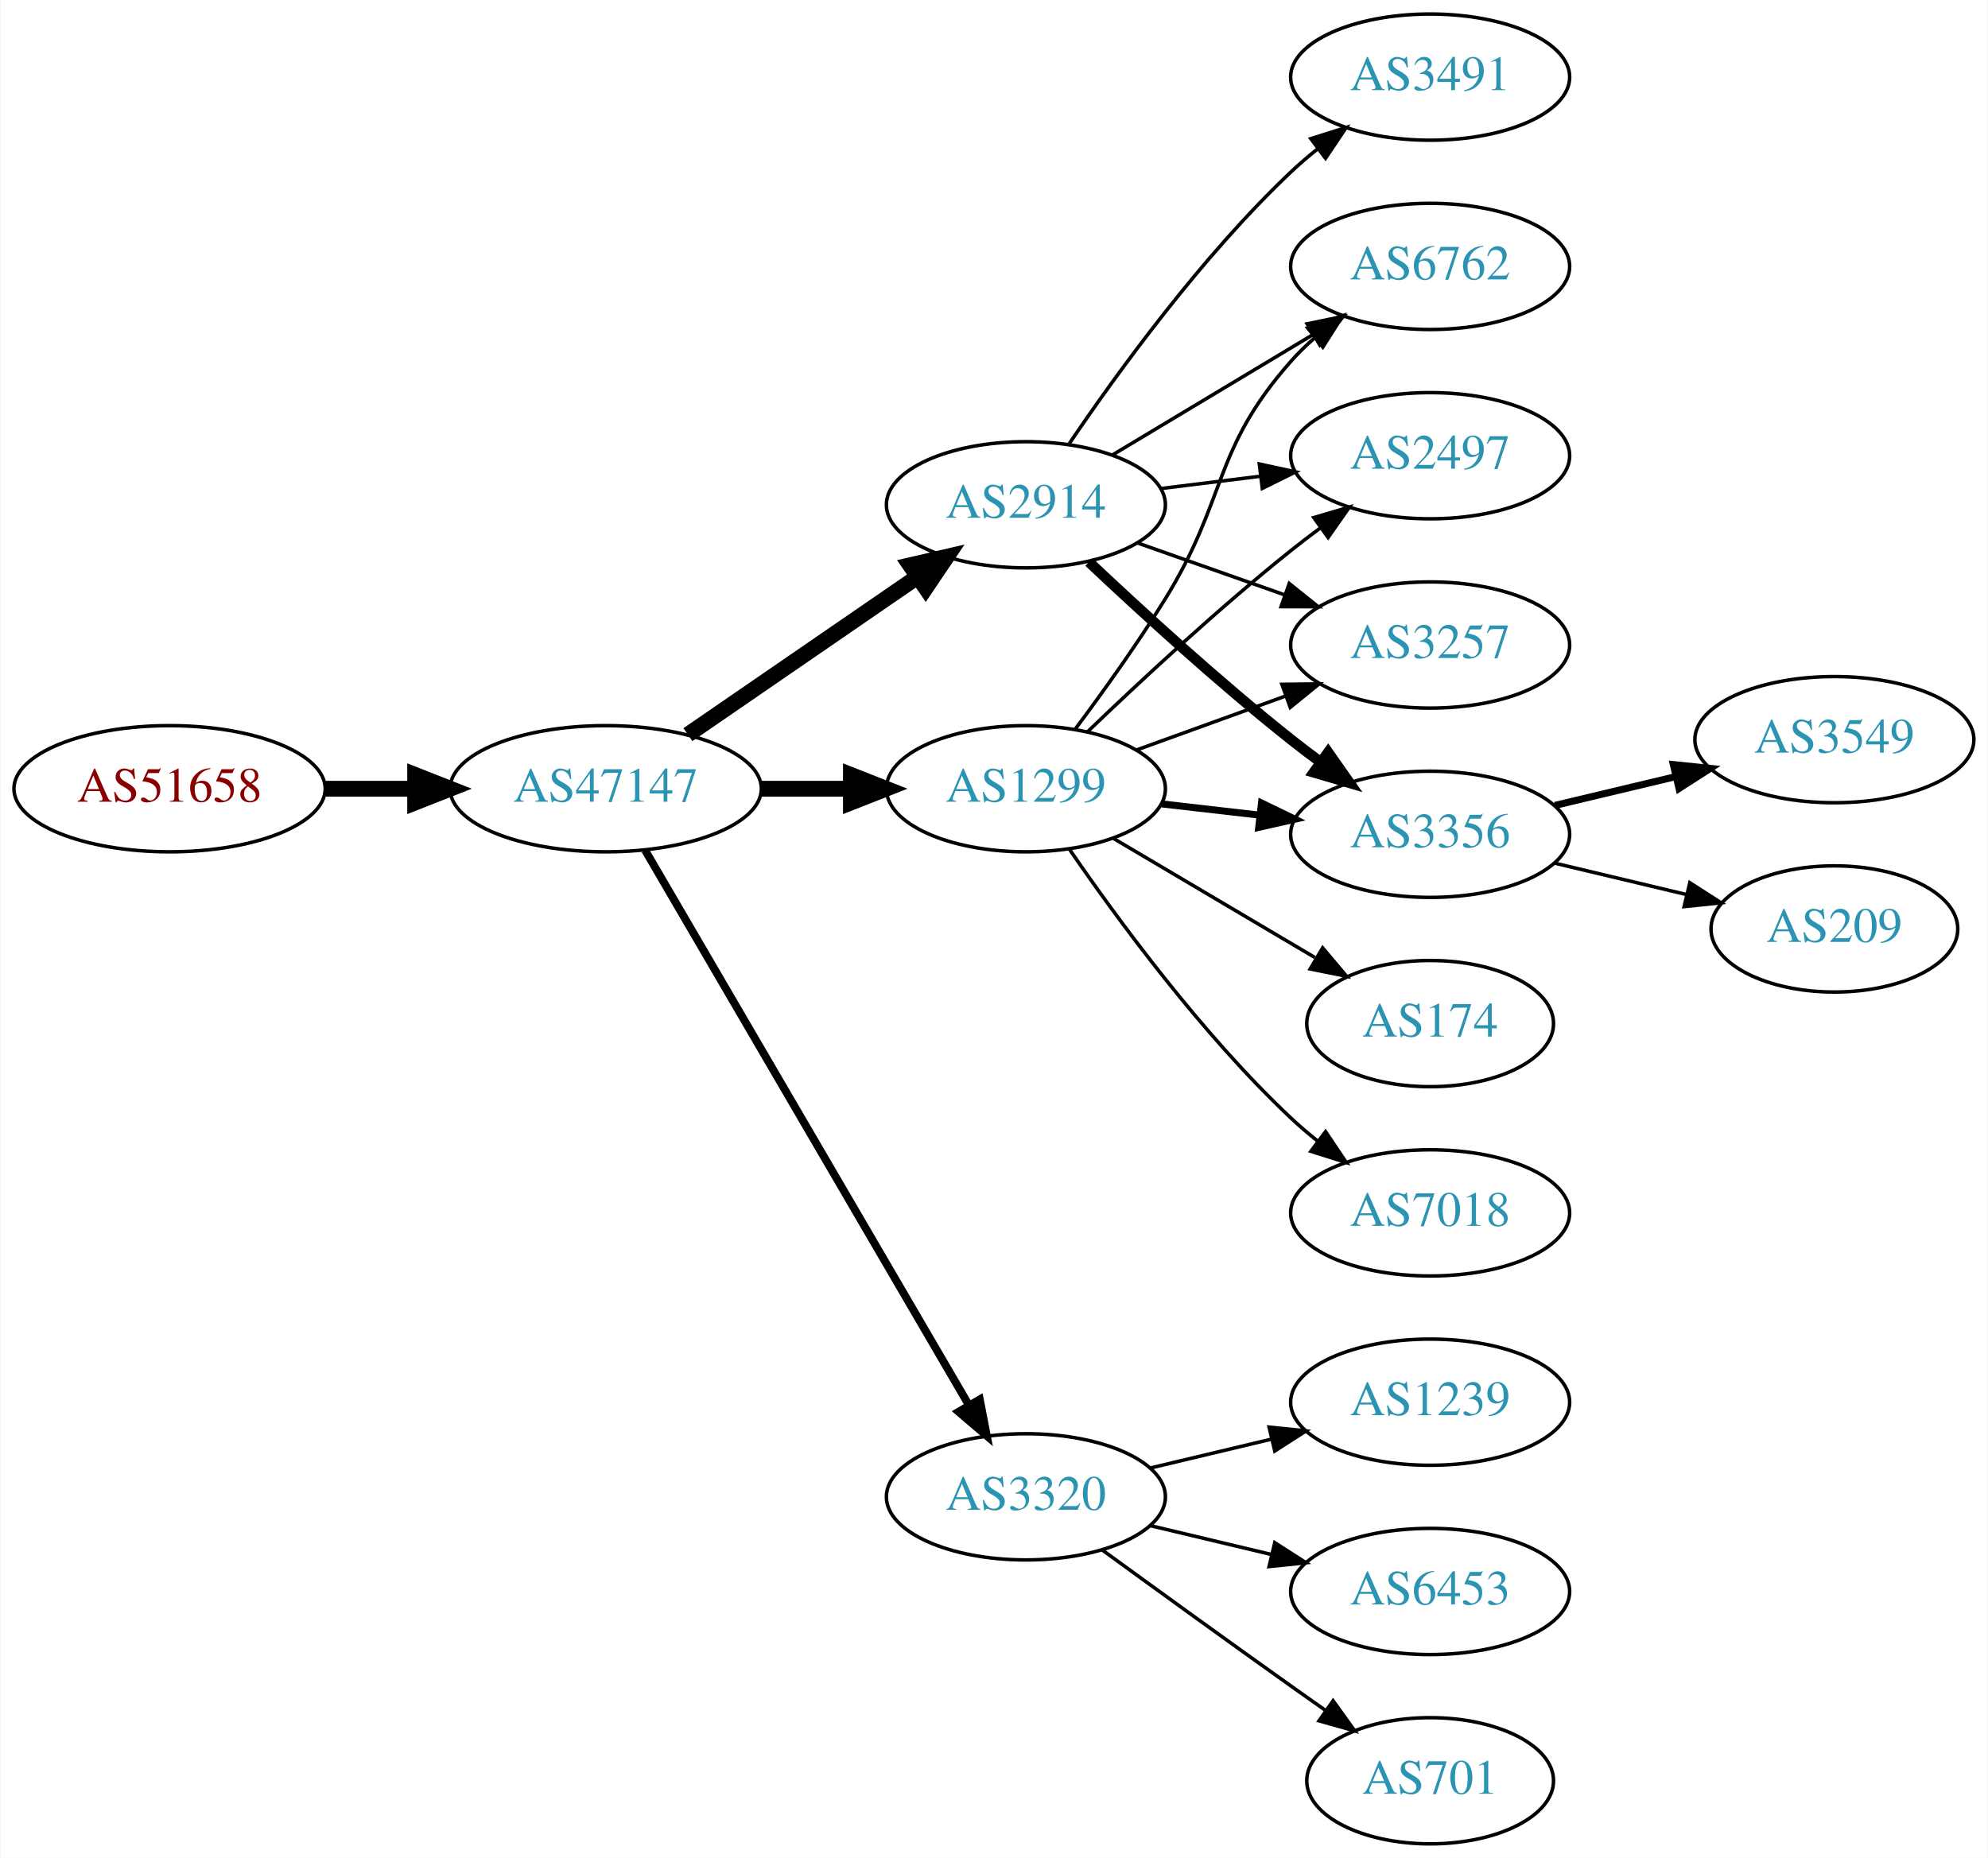
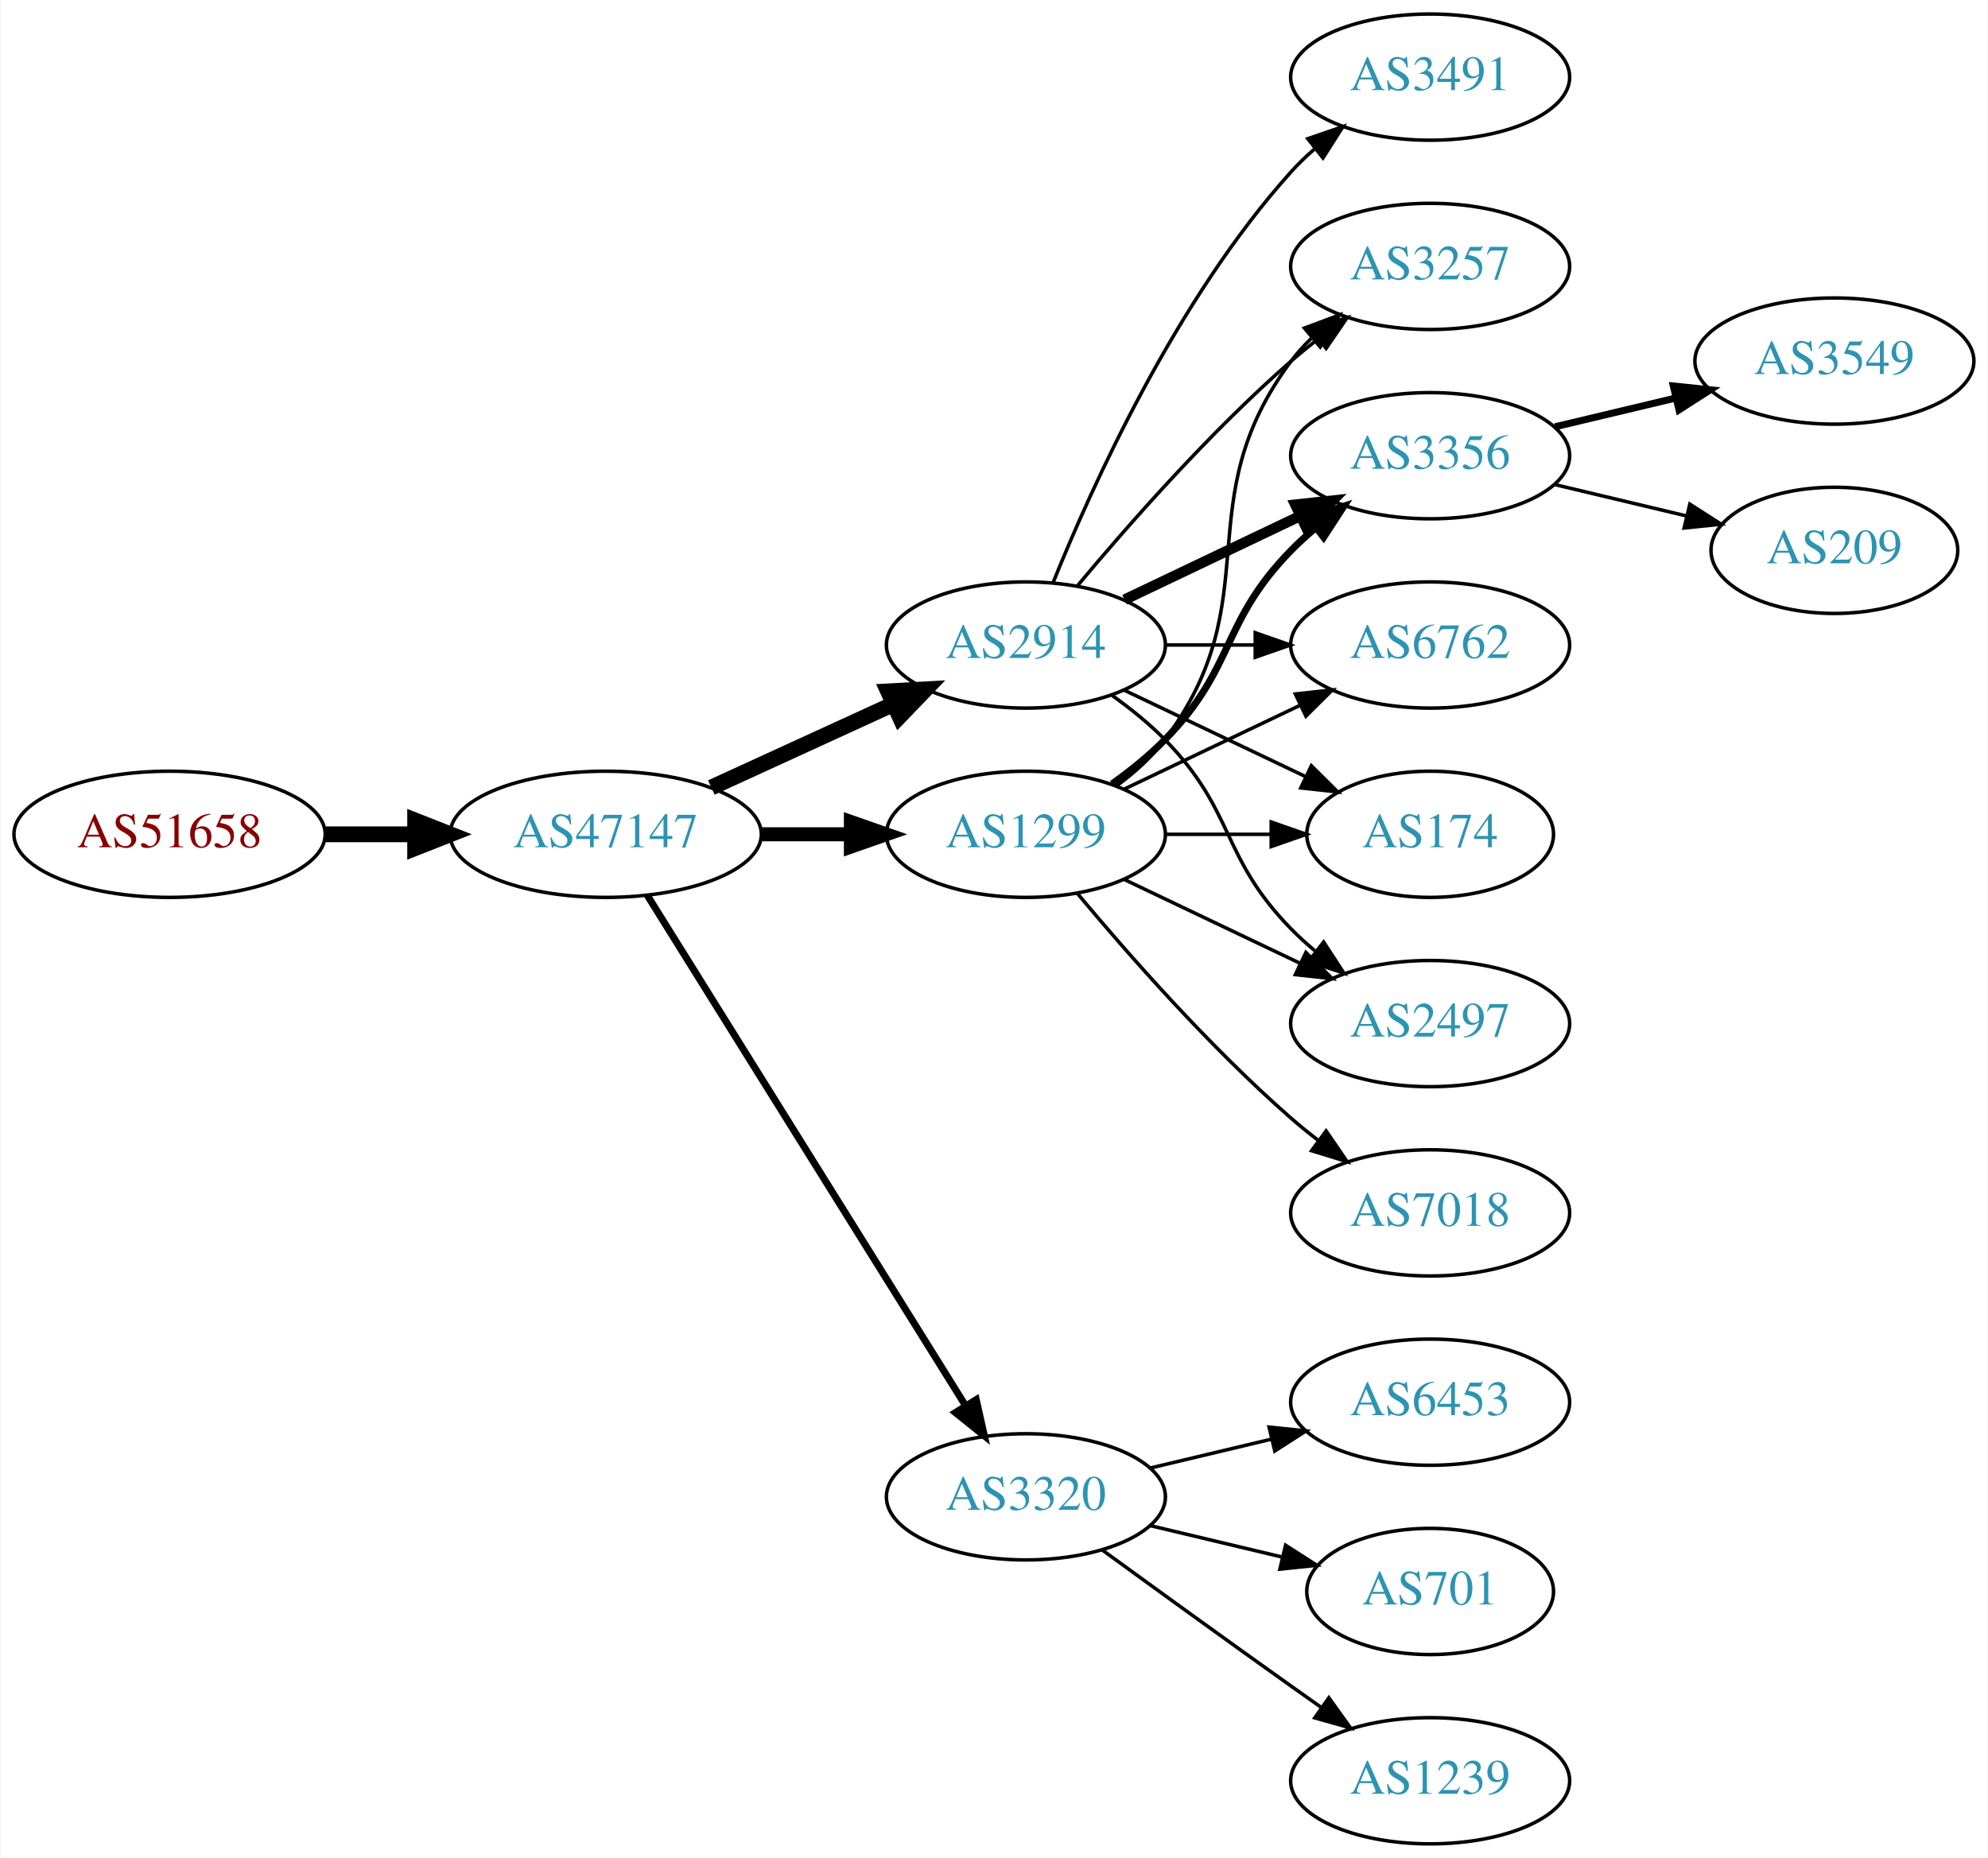
<svg xmlns="http://www.w3.org/2000/svg" xmlns:xlink="http://www.w3.org/1999/xlink" width="567pt" height="530pt" viewBox="0.00 0.00 566.66 530.00">
  <g id="graph0" class="graph" transform="scale(1 1) rotate(0) translate(4 526)">
    <polygon fill="white" stroke="none" points="-4,4 -4,-526 562.663,-526 562.663,4 -4,4" />
    <g id="node1" class="node">
      <g id="a_node1">
        <a xlink:href="/asn/51658" xlink:title="AS51658 ~ Patrick Janesch trading as Lucesem [AT]">
-           <ellipse fill="#ffffff" stroke="black" cx="44.196" cy="-301" rx="44.393" ry="18" />
-           <text text-anchor="middle" x="44.196" y="-297.3" font-family="Times,serif" font-size="14.00" fill="#880000">AS51658</text>
+           <ellipse fill="#ffffff" stroke="black" cx="44.196" cy="-288" rx="44.393" ry="18" />
+           <text text-anchor="middle" x="44.196" y="-284.3" font-family="Times,serif" font-size="14.00" fill="#880000">AS51658</text>
        </a>
      </g>
    </g>
    <g id="node2" class="node">
      <g id="a_node2">
        <a xlink:href="/asn/47147" xlink:title="AS47147 ~ ANEXIA Internetdienstleistungs GmbH [AT]">
-           <ellipse fill="#ffffff" stroke="black" cx="168.588" cy="-301" rx="44.393" ry="18" />
-           <text text-anchor="middle" x="168.588" y="-297.3" font-family="Times,serif" font-size="14.00" fill="#2c94b3">AS47147</text>
+           <ellipse fill="#ffffff" stroke="black" cx="168.588" cy="-288" rx="44.393" ry="18" />
+           <text text-anchor="middle" x="168.588" y="-284.3" font-family="Times,serif" font-size="14.00" fill="#2c94b3">AS47147</text>
        </a>
      </g>
    </g>
    <g id="edge1" class="edge">
-       <path fill="none" stroke="black" stroke-width="4.5" d="M88.692,-301C96.898,-301 105.569,-301 114.041,-301" />
-       <polygon fill="black" stroke="black" stroke-width="4.5" points="114.233,-304.938 124.233,-301 114.233,-297.063 114.233,-304.938" />
+       <path fill="none" stroke="black" stroke-width="4.5" d="M88.692,-288C96.898,-288 105.569,-288 114.041,-288" />
+       <polygon fill="black" stroke="black" stroke-width="4.5" points="114.233,-291.938 124.233,-288 114.233,-284.063 114.233,-291.938" />
    </g>
    <g id="node3" class="node">
      <g id="a_node3">
-         <a xlink:href="/asn/2914" xlink:title="AS2914 ~ NTT America, Inc. [US]">
-           <ellipse fill="#ffffff" stroke="black" cx="288.431" cy="-382" rx="39.794" ry="18" />
-           <text text-anchor="middle" x="288.431" y="-378.3" font-family="Times,serif" font-size="14.00" fill="#2c94b3">AS2914</text>
+         <a xlink:href="/asn/1299" xlink:title="AS1299 ~ Telia Carrier [EU]">
+           <ellipse fill="#ffffff" stroke="black" cx="288.431" cy="-288" rx="39.794" ry="18" />
+           <text text-anchor="middle" x="288.431" y="-284.3" font-family="Times,serif" font-size="14.00" fill="#2c94b3">AS1299</text>
        </a>
      </g>
    </g>
    <g id="edge2" class="edge">
-       <path fill="none" stroke="black" stroke-width="4.5" d="M192.031,-316.426C210.612,-329.198 237.173,-347.455 257.553,-361.463" />
-       <polygon fill="black" stroke="black" stroke-width="4.5" points="255.396,-364.758 265.867,-367.178 259.856,-358.269 255.396,-364.758" />
+       <path fill="none" stroke="black" stroke-width="4" d="M212.799,-288C221.112,-288 229.875,-288 238.357,-288" />
+       <polygon fill="black" stroke="black" stroke-width="4" points="238.516,-291.5 248.516,-288 238.516,-284.5 238.516,-291.5" />
    </g>
    <g id="node4" class="node">
      <g id="a_node4">
-         <a xlink:href="/asn/1299" xlink:title="AS1299 ~ Telia Carrier [EU]">
-           <ellipse fill="#ffffff" stroke="black" cx="288.431" cy="-301" rx="39.794" ry="18" />
-           <text text-anchor="middle" x="288.431" y="-297.3" font-family="Times,serif" font-size="14.00" fill="#2c94b3">AS1299</text>
+         <a xlink:href="/asn/2914" xlink:title="AS2914 ~ NTT America, Inc. [US]">
+           <ellipse fill="#ffffff" stroke="black" cx="288.431" cy="-342" rx="39.794" ry="18" />
+           <text text-anchor="middle" x="288.431" y="-338.3" font-family="Times,serif" font-size="14.00" fill="#2c94b3">AS2914</text>
        </a>
      </g>
    </g>
    <g id="edge3" class="edge">
-       <path fill="none" stroke="black" stroke-width="4.5" d="M212.799,-301C221.112,-301 229.875,-301 238.357,-301" />
-       <polygon fill="black" stroke="black" stroke-width="4.5" points="238.516,-304.938 248.516,-301 238.516,-297.063 238.516,-304.938" />
+       <path fill="none" stroke="black" stroke-width="4.5" d="M198.718,-301.348C214.329,-308.502 233.727,-317.391 250.399,-325.03" />
+       <polygon fill="black" stroke="black" stroke-width="4.5" points="249.119,-328.775 259.851,-329.362 252.4,-321.616 249.119,-328.775" />
    </g>
    <g id="node5" class="node">
      <g id="a_node5">
        <a xlink:href="/asn/3320" xlink:title="AS3320 ~ DTAG [DE]">
          <ellipse fill="#ffffff" stroke="black" cx="288.431" cy="-99" rx="39.794" ry="18" />
          <text text-anchor="middle" x="288.431" y="-95.3" font-family="Times,serif" font-size="14.00" fill="#2c94b3">AS3320</text>
        </a>
      </g>
    </g>
    <g id="edge4" class="edge">
-       <path fill="none" stroke="black" stroke-width="2.25" d="M179.84,-283.427C200.612,-247.821 247.76,-167.002 272.162,-125.173" />
-       <polygon fill="black" stroke="black" stroke-width="2.25" points="275.271,-126.79 277.287,-116.388 269.225,-123.262 275.271,-126.79" />
+       <path fill="none" stroke="black" stroke-width="2" d="M180.463,-270.558C201.247,-237.225 246.707,-164.314 271.136,-125.134" />
+       <polygon fill="black" stroke="black" stroke-width="2" points="274.261,-126.737 276.582,-116.4 268.321,-123.034 274.261,-126.737" />
    </g>
    <g id="node6" class="node">
      <g id="a_node6">
+         <a xlink:href="/asn/3356" xlink:title="AS3356 ~ Level 3 Parent, LLC [US]">
+           <ellipse fill="#ffffff" stroke="black" cx="403.724" cy="-396" rx="39.794" ry="18" />
+           <text text-anchor="middle" x="403.724" y="-392.3" font-family="Times,serif" font-size="14.00" fill="#2c94b3">AS3356</text>
+         </a>
+       </g>
+     </g>
+     <g id="edge5" class="edge">
+       <path fill="none" stroke="black" stroke-width="2" d="M313.025,-302.389C318.281,-306.148 323.613,-310.437 328.077,-315 348.25,-335.617 343.905,-348.383 364.077,-369 366.17,-371.139 368.453,-373.218 370.83,-375.21" />
+       <polygon fill="black" stroke="black" stroke-width="2" points="369.074,-378.275 379.13,-381.611 373.349,-372.732 369.074,-378.275" />
+     </g>
+     <g id="node7" class="node">
+       <g id="a_node7">
+         <a xlink:href="/asn/6762" xlink:title="AS6762 ~ TELECOM ITALIA SPARKLE S.p.A. [IT]">
+           <ellipse fill="#ffffff" stroke="black" cx="403.724" cy="-342" rx="39.794" ry="18" />
+           <text text-anchor="middle" x="403.724" y="-338.3" font-family="Times,serif" font-size="14.00" fill="#2c94b3">AS6762</text>
+         </a>
+       </g>
+     </g>
+     <g id="edge6" class="edge">
+       <path fill="none" stroke="black" d="M316.567,-300.934C331.561,-308.081 350.382,-317.052 366.605,-324.785" />
+       <polygon fill="black" stroke="black" points="365.276,-328.028 375.809,-329.171 368.288,-321.709 365.276,-328.028" />
+     </g>
+     <g id="node8" class="node">
+       <g id="a_node8">
+         <a xlink:href="/asn/174" xlink:title="AS174 ~ Cogent Communications [US]">
+           <ellipse fill="#ffffff" stroke="black" cx="403.724" cy="-288" rx="35.194" ry="18" />
+           <text text-anchor="middle" x="403.724" y="-284.3" font-family="Times,serif" font-size="14.00" fill="#2c94b3">AS174</text>
+         </a>
+       </g>
+     </g>
+     <g id="edge7" class="edge">
+       <path fill="none" stroke="black" d="M328.103,-288C337.808,-288 348.299,-288 358.262,-288" />
+       <polygon fill="black" stroke="black" points="358.398,-291.5 368.398,-288 358.398,-284.5 358.398,-291.5" />
+     </g>
+     <g id="node9" class="node">
+       <g id="a_node9">
+         <a xlink:href="/asn/2497" xlink:title="AS2497 ~ Internet Initiative Japan Inc. [JP]">
+           <ellipse fill="#ffffff" stroke="black" cx="403.724" cy="-234" rx="39.794" ry="18" />
+           <text text-anchor="middle" x="403.724" y="-230.3" font-family="Times,serif" font-size="14.00" fill="#2c94b3">AS2497</text>
+         </a>
+       </g>
+     </g>
+     <g id="edge8" class="edge">
+       <path fill="none" stroke="black" d="M316.567,-275.066C331.561,-267.919 350.382,-258.948 366.605,-251.215" />
+       <polygon fill="black" stroke="black" points="368.288,-254.291 375.809,-246.829 365.276,-247.972 368.288,-254.291" />
+     </g>
+     <g id="node10" class="node">
+       <g id="a_node10">
+         <a xlink:href="/asn/7018" xlink:title="AS7018 ~ AT&amp;T Services, Inc. [US]">
+           <ellipse fill="#ffffff" stroke="black" cx="403.724" cy="-180" rx="39.794" ry="18" />
+           <text text-anchor="middle" x="403.724" y="-176.3" font-family="Times,serif" font-size="14.00" fill="#2c94b3">AS7018</text>
+         </a>
+       </g>
+     </g>
+     <g id="edge9" class="edge">
+       <path fill="none" stroke="black" d="M303.061,-271.183C317.343,-254.071 340.89,-227.255 364.077,-207 366.543,-204.846 369.182,-202.706 371.879,-200.628" />
+       <polygon fill="black" stroke="black" points="374.052,-203.375 380.033,-194.63 369.904,-197.736 374.052,-203.375" />
+     </g>
+     <g id="node11" class="node">
+       <g id="a_node11">
+         <a xlink:href="/asn/3257" xlink:title="AS3257 ~ GTT [DE]">
+           <ellipse fill="#ffffff" stroke="black" cx="403.724" cy="-450" rx="39.794" ry="18" />
+           <text text-anchor="middle" x="403.724" y="-446.3" font-family="Times,serif" font-size="14.00" fill="#2c94b3">AS3257</text>
+         </a>
+       </g>
+     </g>
+     <g id="edge10" class="edge">
+       <path fill="none" stroke="black" d="M314.362,-301.882C319.438,-305.611 324.356,-310.016 328.077,-315 358.349,-355.542 333.806,-382.458 364.077,-423 365.822,-425.336 367.829,-427.545 369.992,-429.617" />
+       <polygon fill="black" stroke="black" points="367.87,-432.405 377.793,-436.118 372.352,-427.027 367.87,-432.405" />
+     </g>
+     <g id="edge12" class="edge">
+       <path fill="none" stroke="black" stroke-width="3" d="M316.567,-354.934C331.561,-362.081 350.382,-371.052 366.605,-378.785" />
+       <polygon fill="black" stroke="black" stroke-width="3" points="365.276,-382.028 375.809,-383.171 368.288,-375.709 365.276,-382.028" />
+     </g>
+     <g id="edge14" class="edge">
+       <path fill="none" stroke="black" d="M328.103,-342C336.306,-342 345.07,-342 353.602,-342" />
+       <polygon fill="black" stroke="black" points="353.841,-345.5 363.841,-342 353.841,-338.5 353.841,-345.5" />
+     </g>
+     <g id="edge11" class="edge">
+       <path fill="none" stroke="black" d="M316.567,-329.066C331.999,-321.71 351.485,-312.423 368.02,-304.541" />
+       <polygon fill="black" stroke="black" points="369.84,-307.551 377.361,-300.089 366.828,-301.232 369.84,-307.551" />
+     </g>
+     <g id="edge13" class="edge">
+       <path fill="none" stroke="black" d="M313.025,-327.611C318.281,-323.852 323.613,-319.563 328.077,-315 348.25,-294.383 343.905,-281.617 364.077,-261 366.17,-258.861 368.453,-256.782 370.83,-254.79" />
+       <polygon fill="black" stroke="black" points="373.349,-257.268 379.13,-248.389 369.074,-251.725 373.349,-257.268" />
+     </g>
+     <g id="edge16" class="edge">
+       <path fill="none" stroke="black" d="M303.061,-358.817C317.343,-375.929 340.89,-402.745 364.077,-423 366.543,-425.154 369.182,-427.294 371.879,-429.372" />
+       <polygon fill="black" stroke="black" points="369.904,-432.264 380.033,-435.37 374.052,-426.625 369.904,-432.264" />
+     </g>
+     <g id="node12" class="node">
+       <g id="a_node12">
        <a xlink:href="/asn/3491" xlink:title="AS3491 ~ PCCW Global, Inc. [US]">
          <ellipse fill="#ffffff" stroke="black" cx="403.724" cy="-504" rx="39.794" ry="18" />
          <text text-anchor="middle" x="403.724" y="-500.3" font-family="Times,serif" font-size="14.00" fill="#2c94b3">AS3491</text>
        </a>
      </g>
    </g>
-     <g id="edge5" class="edge">
-       <path fill="none" stroke="black" d="M300.751,-399.378C314.325,-419.444 338.47,-452.792 364.077,-477 366.456,-479.249 369.036,-481.454 371.694,-483.575" />
-       <polygon fill="black" stroke="black" points="369.686,-486.444 379.788,-489.64 373.884,-480.843 369.686,-486.444" />
-     </g>
-     <g id="node7" class="node">
-       <g id="a_node7">
-         <a xlink:href="/asn/6762" xlink:title="AS6762 ~ TELECOM ITALIA SPARKLE S.p.A. [IT]">
-           <ellipse fill="#ffffff" stroke="black" cx="403.724" cy="-450" rx="39.794" ry="18" />
-           <text text-anchor="middle" x="403.724" y="-446.3" font-family="Times,serif" font-size="14.00" fill="#2c94b3">AS6762</text>
-         </a>
-       </g>
-     </g>
-     <g id="edge6" class="edge">
-       <path fill="none" stroke="black" d="M313.181,-396.255C329.797,-406.229 352.193,-419.671 370.43,-430.617" />
-       <polygon fill="black" stroke="black" points="368.63,-433.618 379.005,-435.764 372.232,-427.616 368.63,-433.618" />
-     </g>
-     <g id="node8" class="node">
-       <g id="a_node8">
-         <a xlink:href="/asn/2497" xlink:title="AS2497 ~ Internet Initiative Japan Inc. [JP]">
-           <ellipse fill="#ffffff" stroke="black" cx="403.724" cy="-396" rx="39.794" ry="18" />
-           <text text-anchor="middle" x="403.724" y="-392.3" font-family="Times,serif" font-size="14.00" fill="#2c94b3">AS2497</text>
-         </a>
-       </g>
-     </g>
-     <g id="edge7" class="edge">
-       <path fill="none" stroke="black" d="M326.841,-386.623C335.929,-387.746 345.766,-388.962 355.251,-390.134" />
-       <polygon fill="black" stroke="black" points="354.999,-393.629 365.353,-391.382 355.857,-386.682 354.999,-393.629" />
-     </g>
-     <g id="node9" class="node">
-       <g id="a_node9">
-         <a xlink:href="/asn/3257" xlink:title="AS3257 ~ GTT [DE]">
-           <ellipse fill="#ffffff" stroke="black" cx="403.724" cy="-342" rx="39.794" ry="18" />
-           <text text-anchor="middle" x="403.724" y="-338.3" font-family="Times,serif" font-size="14.00" fill="#2c94b3">AS3257</text>
-         </a>
-       </g>
-     </g>
-     <g id="edge8" class="edge">
-       <path fill="none" stroke="black" d="M320.389,-371.07C333.252,-366.528 348.358,-361.195 362.095,-356.345" />
-       <polygon fill="black" stroke="black" points="363.539,-359.547 371.803,-352.917 361.209,-352.946 363.539,-359.547" />
-     </g>
-     <g id="node10" class="node">
-       <g id="a_node10">
-         <a xlink:href="/asn/3356" xlink:title="AS3356 ~ Level 3 Parent, LLC [US]">
-           <ellipse fill="#ffffff" stroke="black" cx="403.724" cy="-288" rx="39.794" ry="18" />
-           <text text-anchor="middle" x="403.724" y="-284.3" font-family="Times,serif" font-size="14.00" fill="#2c94b3">AS3356</text>
-         </a>
-       </g>
-     </g>
-     <g id="edge9" class="edge">
-       <path fill="none" stroke="black" stroke-width="3" d="M306.406,-365.68C321.208,-351.716 343.477,-331.342 364.077,-315 366.788,-312.849 369.658,-310.672 372.56,-308.537" />
-       <polygon fill="black" stroke="black" stroke-width="3" points="374.635,-311.356 380.72,-302.683 370.554,-305.669 374.635,-311.356" />
-     </g>
-     <g id="edge14" class="edge">
-       <path fill="none" stroke="black" d="M302.571,-318.105C310.35,-328.529 320.192,-342.255 328.077,-355 346.069,-384.081 341.428,-397.38 364.077,-423 366.059,-425.242 368.264,-427.394 370.586,-429.437" />
-       <polygon fill="black" stroke="black" points="368.774,-432.466 378.787,-435.929 373.119,-426.978 368.774,-432.466" />
-     </g>
    <g id="edge15" class="edge">
-       <path fill="none" stroke="black" d="M306.074,-317.312C320.85,-331.51 343.263,-352.363 364.077,-369 366.78,-371.161 369.645,-373.344 372.544,-375.484" />
-       <polygon fill="black" stroke="black" points="370.535,-378.35 380.698,-381.344 374.62,-372.666 370.535,-378.35" />
-     </g>
-     <g id="edge11" class="edge">
-       <path fill="none" stroke="black" d="M320.09,-312.095C333.062,-316.79 348.355,-322.324 362.236,-327.348" />
-       <polygon fill="black" stroke="black" points="361.446,-330.784 372.041,-330.896 363.828,-324.202 361.446,-330.784" />
-     </g>
-     <g id="edge12" class="edge">
-       <path fill="none" stroke="black" stroke-width="2" d="M327.156,-296.671C336.137,-295.641 345.836,-294.528 355.193,-293.454" />
-       <polygon fill="black" stroke="black" stroke-width="2" points="355.628,-296.927 365.164,-292.31 354.83,-289.973 355.628,-296.927" />
-     </g>
-     <g id="node11" class="node">
-       <g id="a_node11">
-         <a xlink:href="/asn/174" xlink:title="AS174 ~ Cogent Communications [US]">
-           <ellipse fill="#ffffff" stroke="black" cx="403.724" cy="-234" rx="35.194" ry="18" />
-           <text text-anchor="middle" x="403.724" y="-230.3" font-family="Times,serif" font-size="14.00" fill="#2c94b3">AS174</text>
-         </a>
-       </g>
-     </g>
-     <g id="edge10" class="edge">
-       <path fill="none" stroke="black" d="M313.457,-286.791C330.161,-276.912 352.606,-263.639 370.811,-252.873" />
-       <polygon fill="black" stroke="black" points="373.065,-255.606 379.891,-247.503 369.502,-249.581 373.065,-255.606" />
-     </g>
-     <g id="node12" class="node">
-       <g id="a_node12">
-         <a xlink:href="/asn/7018" xlink:title="AS7018 ~ AT&amp;T Services, Inc. [US]">
-           <ellipse fill="#ffffff" stroke="black" cx="403.724" cy="-180" rx="39.794" ry="18" />
-           <text text-anchor="middle" x="403.724" y="-176.3" font-family="Times,serif" font-size="14.00" fill="#2c94b3">AS7018</text>
-         </a>
-       </g>
-     </g>
-     <g id="edge13" class="edge">
-       <path fill="none" stroke="black" d="M300.788,-283.817C314.396,-263.972 338.574,-230.985 364.077,-207 366.462,-204.757 369.045,-202.556 371.706,-200.438" />
-       <polygon fill="black" stroke="black" points="373.896,-203.171 379.804,-194.377 369.701,-197.567 373.896,-203.171" />
+       <path fill="none" stroke="black" d="M296.179,-359.787C307.23,-387.243 331.283,-440.578 364.077,-477 366.08,-479.224 368.298,-481.363 370.631,-483.397" />
+       <polygon fill="black" stroke="black" points="368.829,-486.433 378.85,-489.873 373.161,-480.935 368.829,-486.433" />
    </g>
    <g id="node13" class="node">
      <g id="a_node13">
-         <a xlink:href="/asn/1239" xlink:title="AS1239 ~ Sprint [US]">
+         <a xlink:href="/asn/6453" xlink:title="AS6453 ~ TATA COMMUNICATIONS (AMERICA) INC [US]">
          <ellipse fill="#ffffff" stroke="black" cx="403.724" cy="-126" rx="39.794" ry="18" />
-           <text text-anchor="middle" x="403.724" y="-122.3" font-family="Times,serif" font-size="14.00" fill="#2c94b3">AS1239</text>
-         </a>
-       </g>
-     </g>
-     <g id="edge16" class="edge">
+           <text text-anchor="middle" x="403.724" y="-122.3" font-family="Times,serif" font-size="14.00" fill="#2c94b3">AS6453</text>
+         </a>
+       </g>
+     </g>
+     <g id="edge17" class="edge">
      <path fill="none" stroke="black" d="M324.038,-107.248C334.909,-109.838 347.064,-112.735 358.506,-115.462" />
      <polygon fill="black" stroke="black" points="357.789,-118.889 368.328,-117.803 359.412,-112.08 357.789,-118.889" />
    </g>
    <g id="node14" class="node">
      <g id="a_node14">
-         <a xlink:href="/asn/6453" xlink:title="AS6453 ~ TATA COMMUNICATIONS (AMERICA) INC [US]">
-           <ellipse fill="#ffffff" stroke="black" cx="403.724" cy="-72" rx="39.794" ry="18" />
-           <text text-anchor="middle" x="403.724" y="-68.3" font-family="Times,serif" font-size="14.00" fill="#2c94b3">AS6453</text>
-         </a>
-       </g>
-     </g>
-     <g id="edge17" class="edge">
-       <path fill="none" stroke="black" d="M324.038,-90.752C334.909,-88.162 347.064,-85.265 358.506,-82.538" />
-       <polygon fill="black" stroke="black" points="359.412,-85.92 368.328,-80.197 357.789,-79.111 359.412,-85.92" />
+         <a xlink:href="/asn/701" xlink:title="AS701 ~ UUNET [US]">
+           <ellipse fill="#ffffff" stroke="black" cx="403.724" cy="-72" rx="35.194" ry="18" />
+           <text text-anchor="middle" x="403.724" y="-68.3" font-family="Times,serif" font-size="14.00" fill="#2c94b3">AS701</text>
+         </a>
+       </g>
+     </g>
+     <g id="edge18" class="edge">
+       <path fill="none" stroke="black" d="M324.038,-90.752C335.833,-87.942 349.137,-84.771 361.405,-81.847" />
+       <polygon fill="black" stroke="black" points="362.494,-85.186 371.41,-79.463 360.871,-78.376 362.494,-85.186" />
    </g>
    <g id="node15" class="node">
      <g id="a_node15">
-         <a xlink:href="/asn/701" xlink:title="AS701 ~ UUNET [US]">
-           <ellipse fill="#ffffff" stroke="black" cx="403.724" cy="-18" rx="35.194" ry="18" />
-           <text text-anchor="middle" x="403.724" y="-14.3" font-family="Times,serif" font-size="14.00" fill="#2c94b3">AS701</text>
-         </a>
-       </g>
-     </g>
-     <g id="edge18" class="edge">
-       <path fill="none" stroke="black" d="M310.279,-83.778C325.213,-72.909 345.827,-57.975 364.077,-45 367.288,-42.718 370.657,-40.339 374.011,-37.982" />
-       <polygon fill="black" stroke="black" points="376.039,-40.834 382.222,-32.23 372.023,-35.101 376.039,-40.834" />
+         <a xlink:href="/asn/1239" xlink:title="AS1239 ~ Sprint [US]">
+           <ellipse fill="#ffffff" stroke="black" cx="403.724" cy="-18" rx="39.794" ry="18" />
+           <text text-anchor="middle" x="403.724" y="-14.3" font-family="Times,serif" font-size="14.00" fill="#2c94b3">AS1239</text>
+         </a>
+       </g>
+     </g>
+     <g id="edge19" class="edge">
+       <path fill="none" stroke="black" d="M310.279,-83.778C325.213,-72.909 345.827,-57.975 364.077,-45 366.898,-42.995 369.841,-40.915 372.789,-38.841" />
+       <polygon fill="black" stroke="black" points="374.835,-41.681 381.013,-33.074 370.816,-35.95 374.835,-41.681" />
    </g>
    <g id="node16" class="node">
      <g id="a_node16">
        <a xlink:href="/asn/3549" xlink:title="AS3549 ~ Level 3 Parent, LLC [US]">
-           <ellipse fill="#ffffff" stroke="black" cx="519.017" cy="-315" rx="39.794" ry="18" />
-           <text text-anchor="middle" x="519.017" y="-311.3" font-family="Times,serif" font-size="14.00" fill="#2c94b3">AS3549</text>
-         </a>
-       </g>
-     </g>
-     <g id="edge19" class="edge">
-       <path fill="none" stroke="black" stroke-width="2" d="M439.331,-296.248C450.202,-298.838 462.357,-301.735 473.799,-304.462" />
-       <polygon fill="black" stroke="black" stroke-width="2" points="473.082,-307.889 483.621,-306.803 474.705,-301.08 473.082,-307.889" />
+           <ellipse fill="#ffffff" stroke="black" cx="519.017" cy="-423" rx="39.794" ry="18" />
+           <text text-anchor="middle" x="519.017" y="-419.3" font-family="Times,serif" font-size="14.00" fill="#2c94b3">AS3549</text>
+         </a>
+       </g>
+     </g>
+     <g id="edge20" class="edge">
+       <path fill="none" stroke="black" stroke-width="2" d="M439.331,-404.248C450.202,-406.838 462.357,-409.735 473.799,-412.462" />
+       <polygon fill="black" stroke="black" stroke-width="2" points="473.082,-415.889 483.621,-414.803 474.705,-409.08 473.082,-415.889" />
    </g>
    <g id="node17" class="node">
      <g id="a_node17">
        <a xlink:href="/asn/209" xlink:title="AS209 ~ CenturyLink Communications, LLC [US]">
-           <ellipse fill="#ffffff" stroke="black" cx="519.017" cy="-261" rx="35.194" ry="18" />
-           <text text-anchor="middle" x="519.017" y="-257.3" font-family="Times,serif" font-size="14.00" fill="#2c94b3">AS209</text>
-         </a>
-       </g>
-     </g>
-     <g id="edge20" class="edge">
-       <path fill="none" stroke="black" d="M439.331,-279.752C451.125,-276.942 464.43,-273.771 476.698,-270.847" />
-       <polygon fill="black" stroke="black" points="477.787,-274.186 486.703,-268.463 476.164,-267.376 477.787,-274.186" />
+           <ellipse fill="#ffffff" stroke="black" cx="519.017" cy="-369" rx="35.194" ry="18" />
+           <text text-anchor="middle" x="519.017" y="-365.3" font-family="Times,serif" font-size="14.00" fill="#2c94b3">AS209</text>
+         </a>
+       </g>
+     </g>
+     <g id="edge21" class="edge">
+       <path fill="none" stroke="black" d="M439.331,-387.752C451.125,-384.942 464.43,-381.771 476.698,-378.847" />
+       <polygon fill="black" stroke="black" points="477.787,-382.186 486.703,-376.463 476.164,-375.376 477.787,-382.186" />
    </g>
  </g>
</svg>
